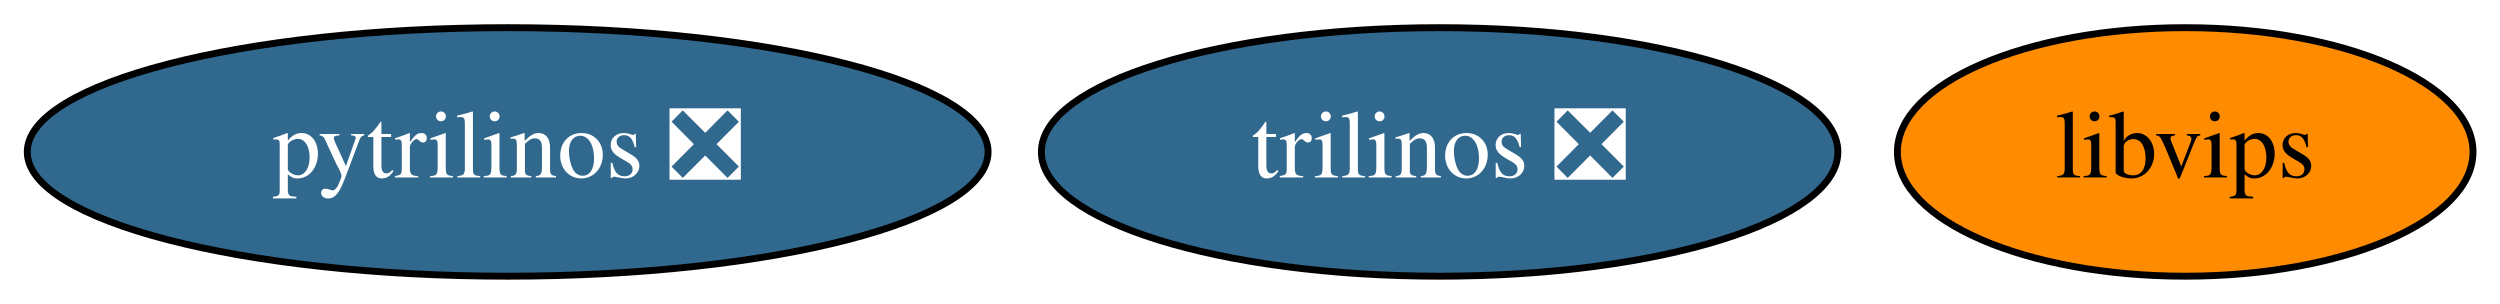
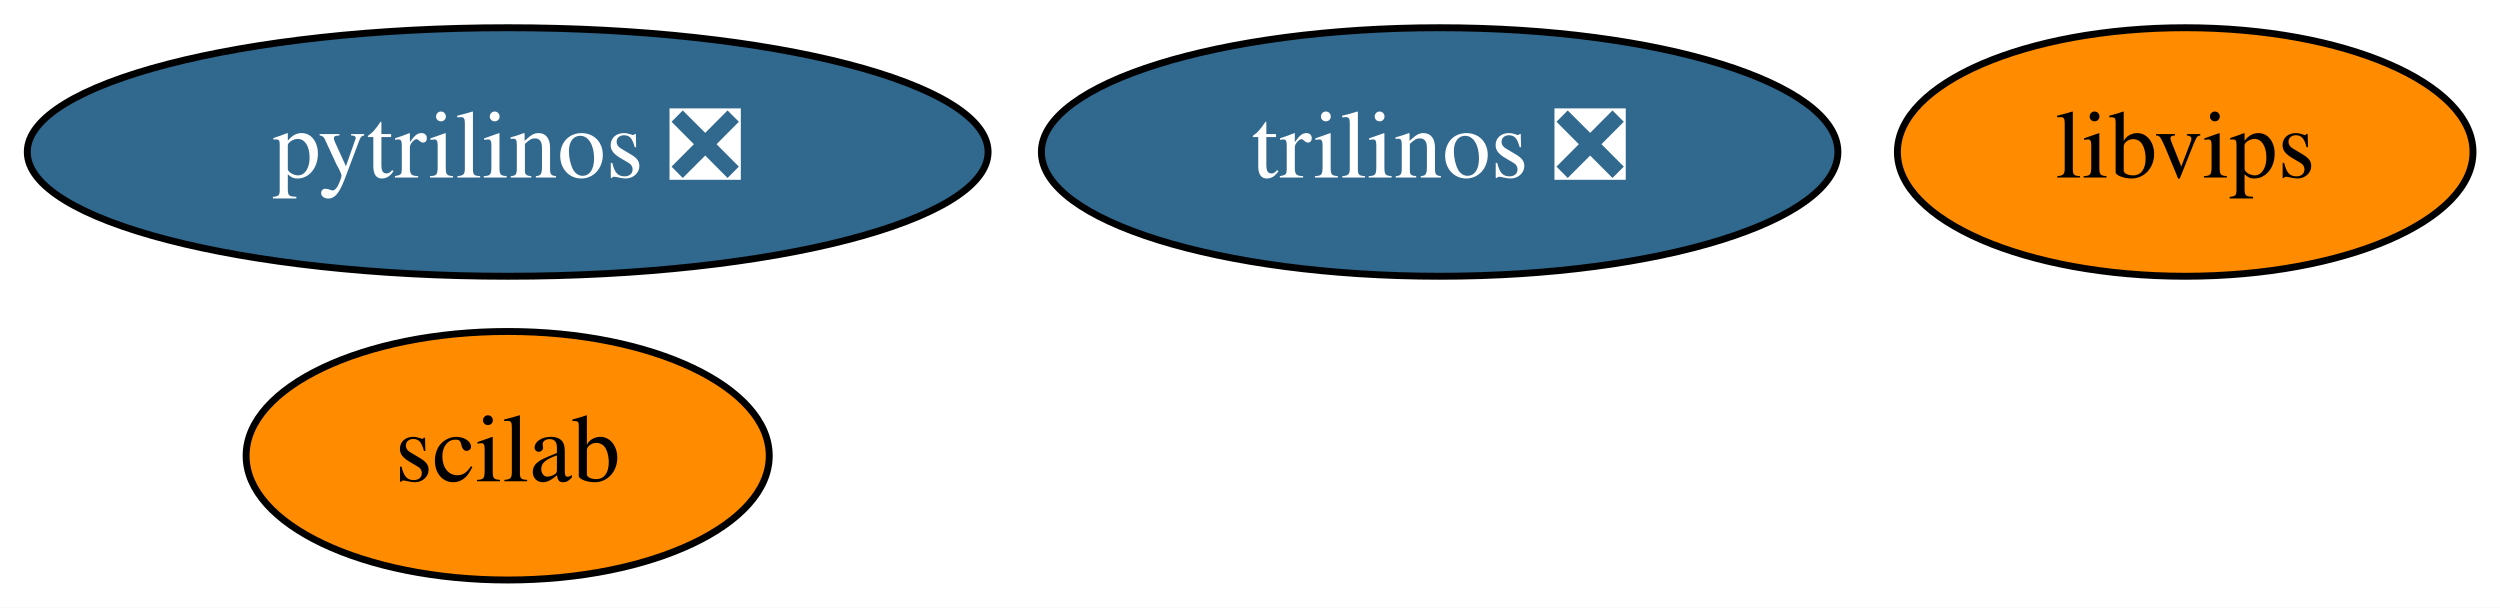
- <svg xmlns="http://www.w3.org/2000/svg" xmlns:xlink="http://www.w3.org/1999/xlink" width="362pt" height="44pt" viewBox="0.00 0.00 362.14 44.00">
-   <g id="graph0" class="graph" transform="scale(1 1) rotate(0) translate(4 40)">
-     <polygon fill="white" stroke="none" points="-4,4 -4,-40 358.14,-40 358.14,4 -4,4" />
+ <svg xmlns="http://www.w3.org/2000/svg" xmlns:xlink="http://www.w3.org/1999/xlink" width="362pt" height="88pt" viewBox="0.00 0.00 362.14 88.00">
+   <g id="graph0" class="graph" transform="scale(1 1) rotate(0) translate(4 84)">
+     <polygon fill="white" stroke="none" points="-4,4 -4,-84 358.14,-84 358.14,4 -4,4" />
    <g id="node1" class="node">
      <g id="a_node1">
        <a xlink:href="https://github.com/conda-forge/pytrilinos-feedstock/pull/43" xlink:title="pytrilinos ❎">
-           <ellipse fill="#31688e" stroke="black" cx="69.54" cy="-18" rx="69.59" ry="18" />
-           <text text-anchor="middle" x="69.54" y="-14.3" font-family="Times,serif" font-size="14.00" fill="white">pytrilinos ❎</text>
+           <ellipse fill="#31688e" stroke="black" cx="69.54" cy="-62" rx="69.59" ry="18" />
+           <text text-anchor="middle" x="69.54" y="-58.3" font-family="Times,serif" font-size="14.00" fill="white">pytrilinos ❎</text>
        </a>
      </g>
    </g>
    <g id="node2" class="node">
      <g id="a_node2">
        <a xlink:href="https://github.com/conda-forge/trilinos-feedstock/pull/38" xlink:title="trilinos ❎">
-           <ellipse fill="#31688e" stroke="black" cx="204.54" cy="-18" rx="57.69" ry="18" />
-           <text text-anchor="middle" x="204.54" y="-14.3" font-family="Times,serif" font-size="14.00" fill="white">trilinos ❎</text>
+           <ellipse fill="#31688e" stroke="black" cx="204.54" cy="-62" rx="57.69" ry="18" />
+           <text text-anchor="middle" x="204.54" y="-58.3" font-family="Times,serif" font-size="14.00" fill="white">trilinos ❎</text>
        </a>
      </g>
    </g>
    <g id="node3" class="node">
      <g id="a_node3">
+         <a xlink:href="https://github.com/conda-forge/scilab-feedstock" xlink:title="scilab">
+           <ellipse fill="#ff8c00" stroke="black" cx="69.54" cy="-18" rx="37.89" ry="18" />
+           <text text-anchor="middle" x="69.54" y="-14.3" font-family="Times,serif" font-size="14.00">scilab</text>
+         </a>
+       </g>
+     </g>
+     <g id="node4" class="node">
+       <g id="a_node4">
        <a xlink:href="https://github.com/conda-forge/libvips-feedstock" xlink:title="libvips">
-           <ellipse fill="#ff8c00" stroke="black" cx="312.54" cy="-18" rx="41.69" ry="18" />
-           <text text-anchor="middle" x="312.54" y="-14.3" font-family="Times,serif" font-size="14.00">libvips</text>
+           <ellipse fill="#ff8c00" stroke="black" cx="312.54" cy="-62" rx="41.69" ry="18" />
+           <text text-anchor="middle" x="312.54" y="-58.3" font-family="Times,serif" font-size="14.00">libvips</text>
        </a>
      </g>
    </g>
  </g>
</svg>
